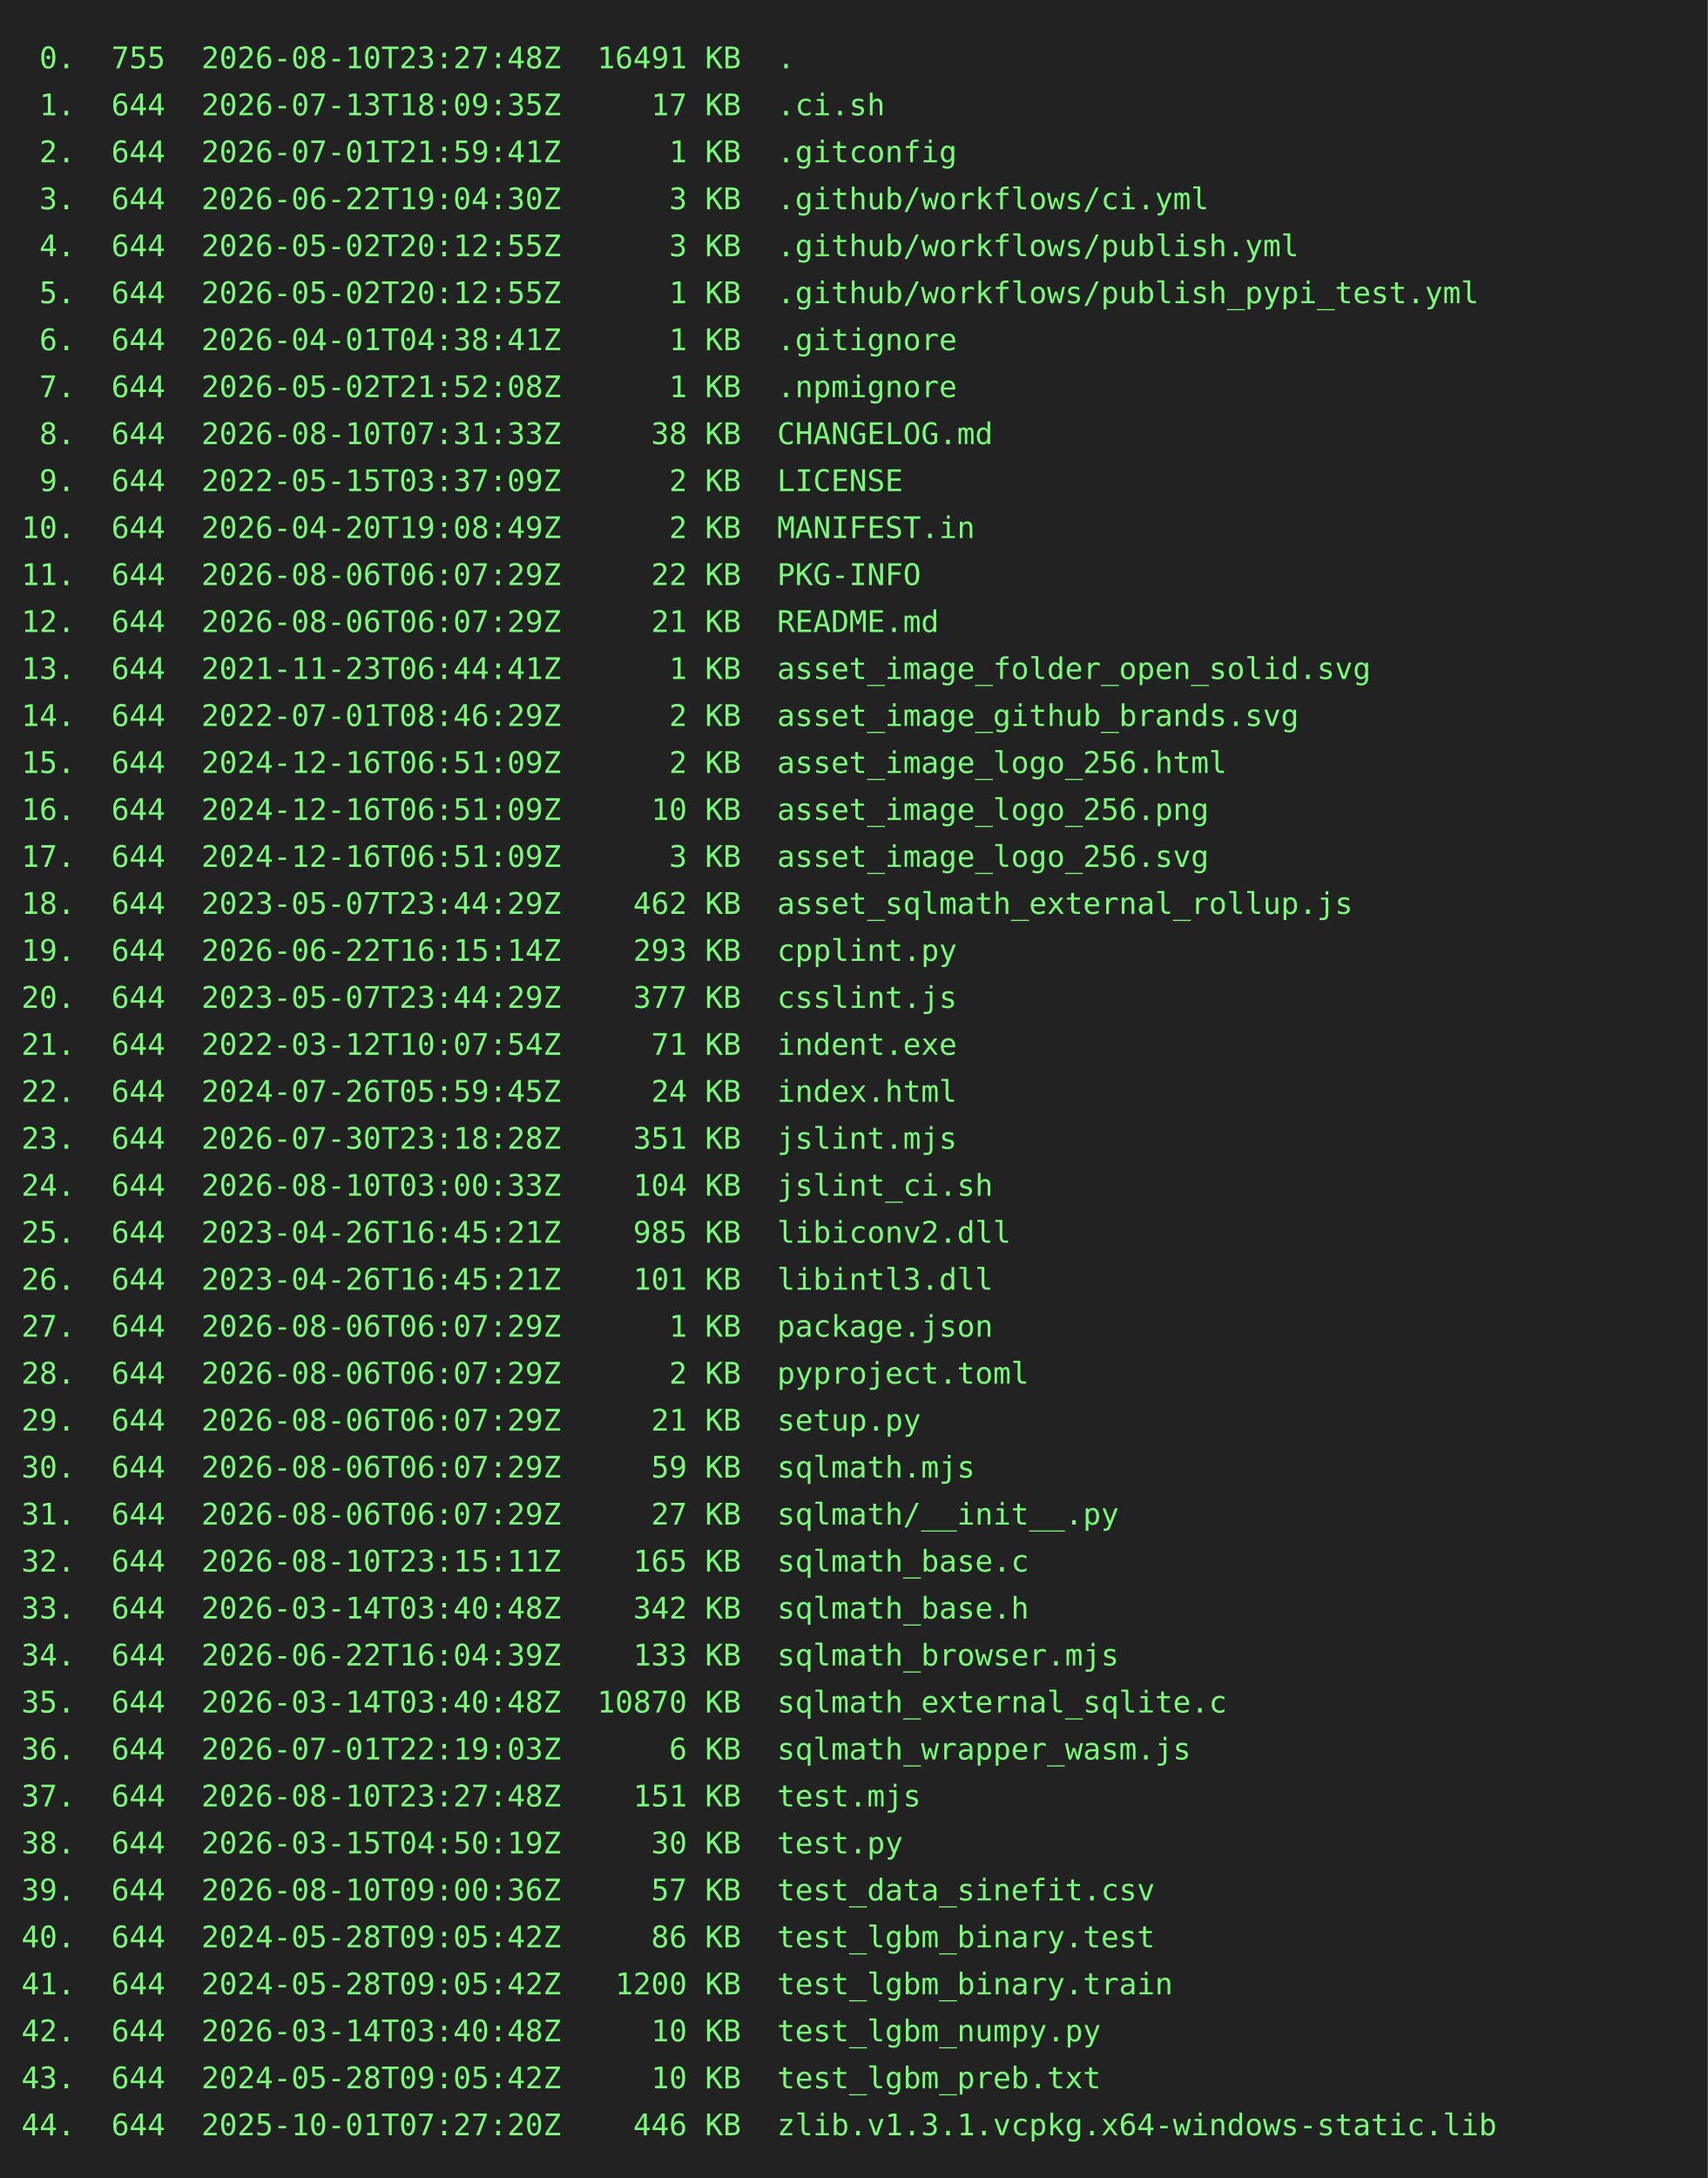
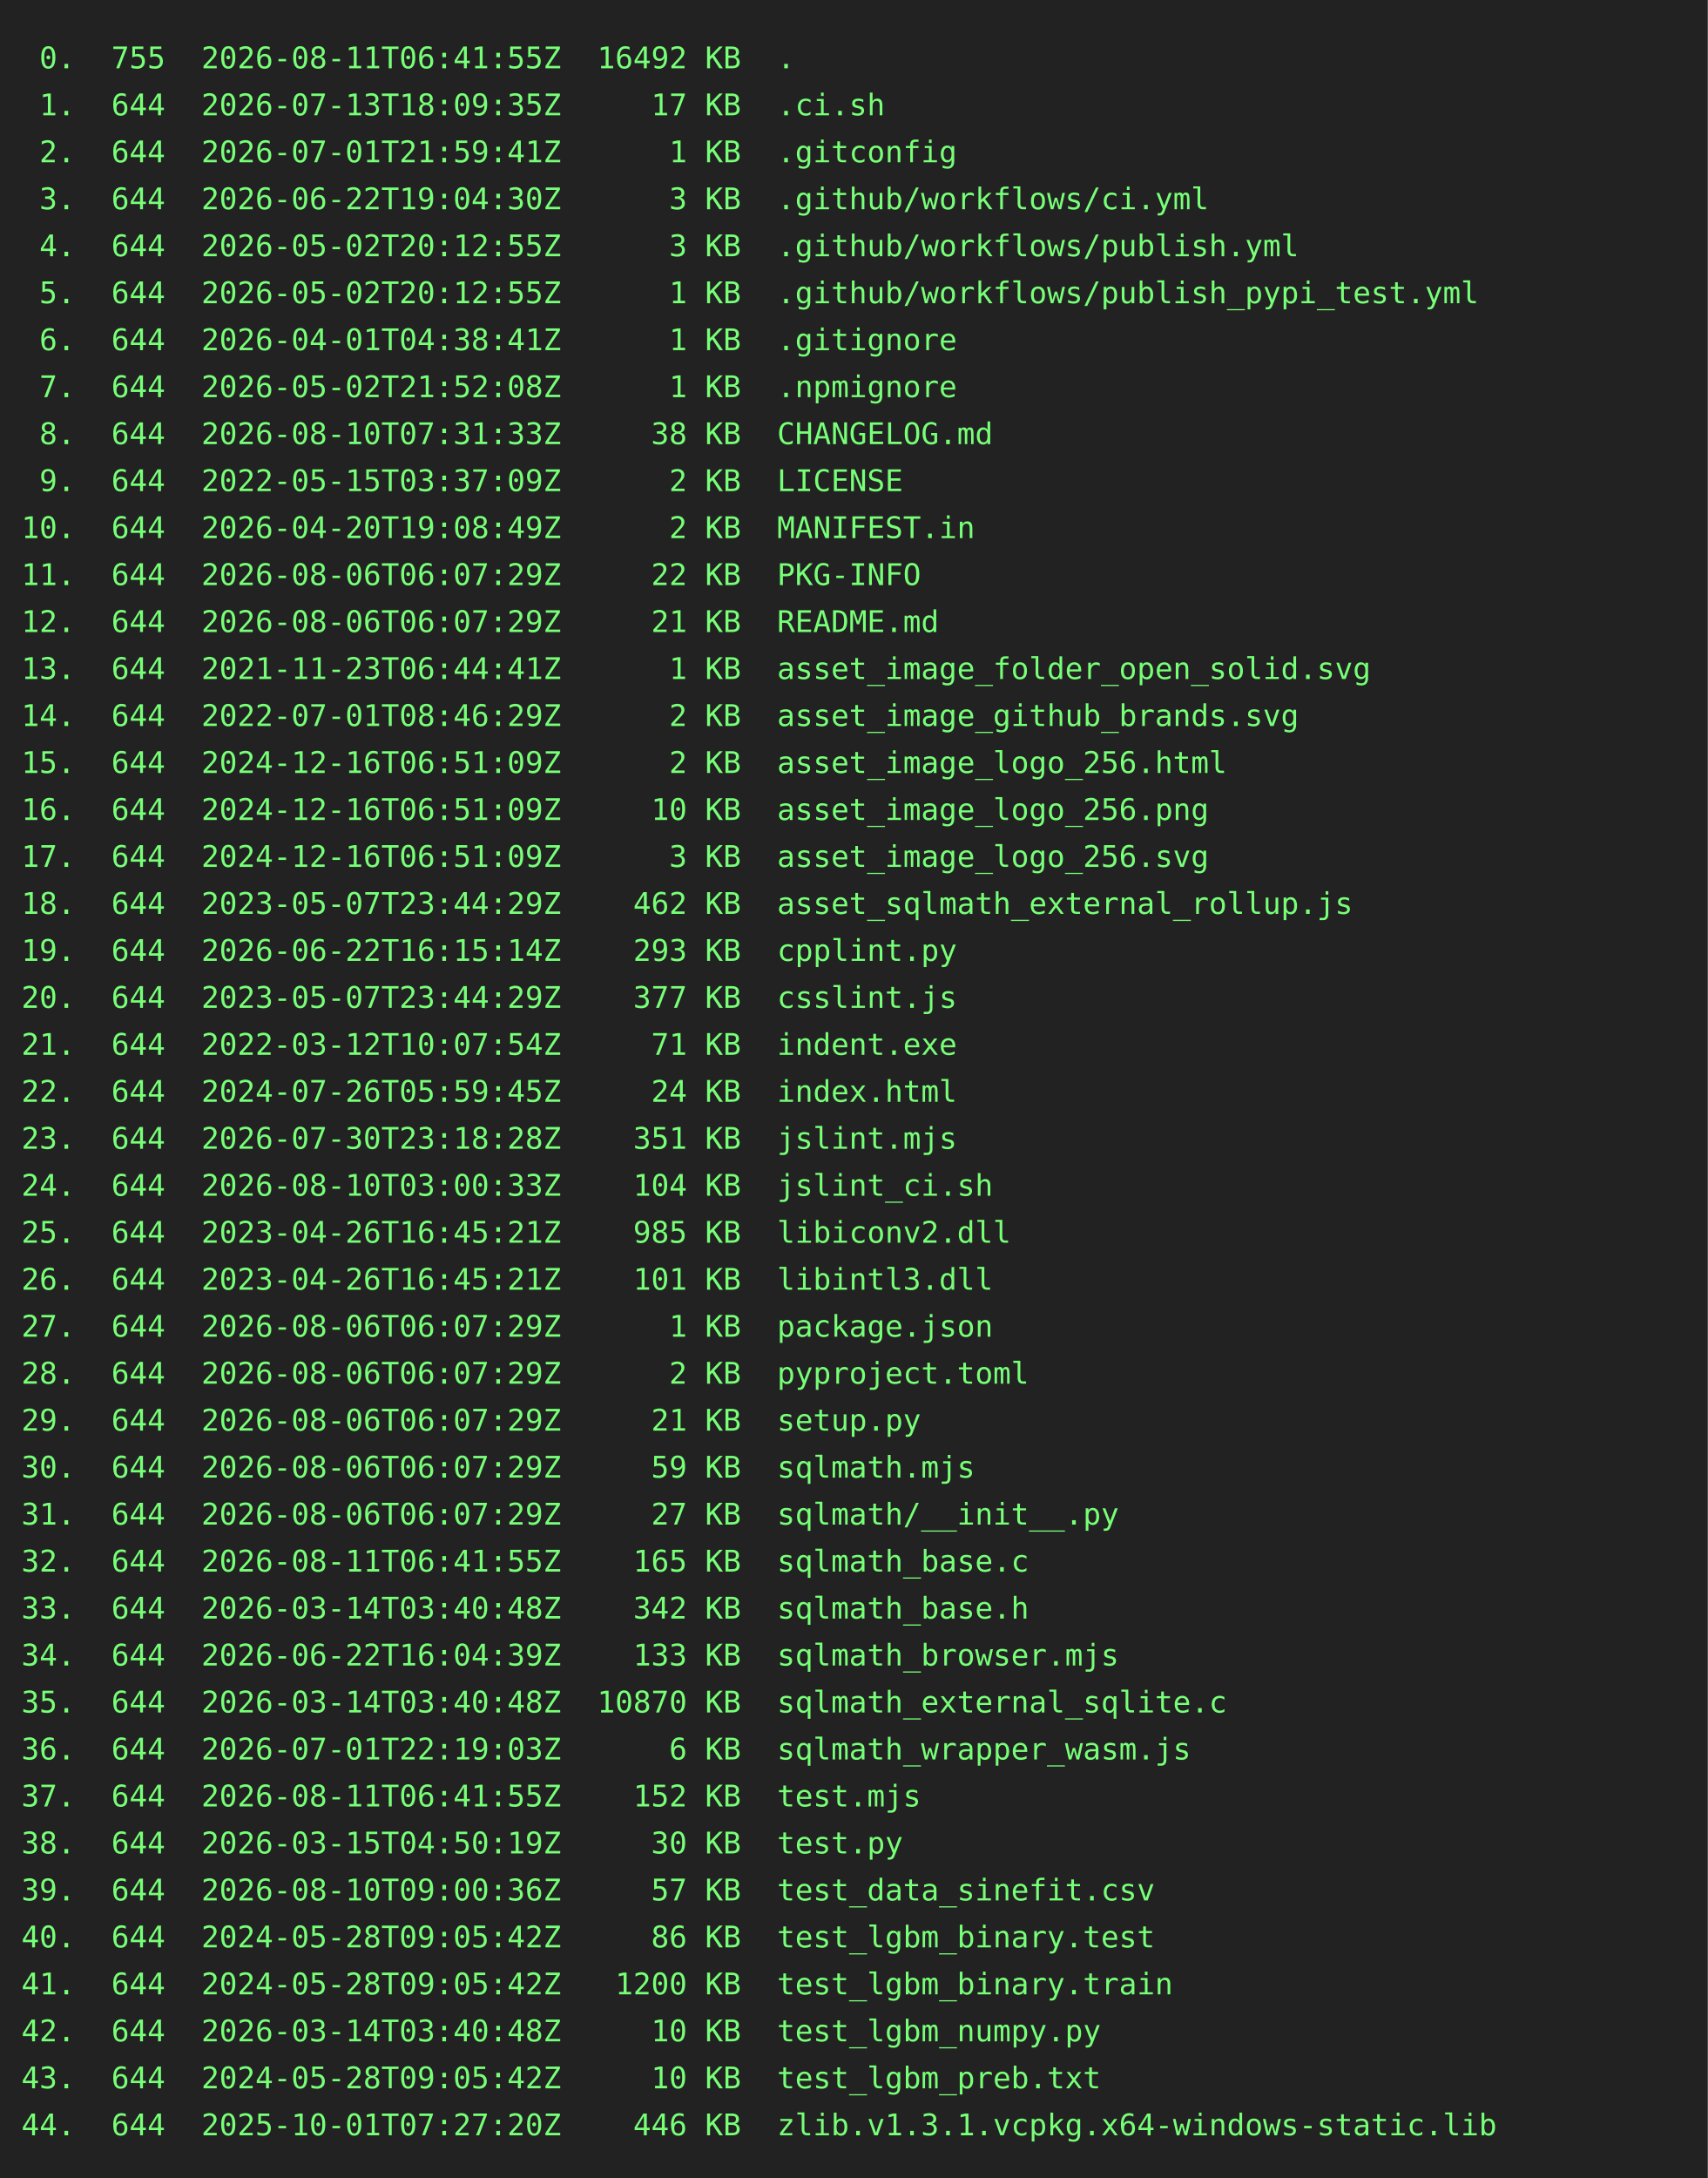
<svg xmlns="http://www.w3.org/2000/svg" height="1020" width="800">
  <rect height="1020" fill="#222" width="800" />
  <text fill="#7f7" font-family="consolas, menlo, monospace" font-size="14" xml:space="preserve">
-     <tspan lengthAdjust="spacingAndGlyphs" textLength="768" x="10" y="32"> 0.  755  2026-08-10T23:27:48Z  16491 KB  .                                                      </tspan>
+     <tspan lengthAdjust="spacingAndGlyphs" textLength="768" x="10" y="32"> 0.  755  2026-08-11T06:41:55Z  16492 KB  .                                                      </tspan>
    <tspan lengthAdjust="spacingAndGlyphs" textLength="768" x="10" y="54"> 1.  644  2026-07-13T18:09:35Z     17 KB  .ci.sh                                                 </tspan>
    <tspan lengthAdjust="spacingAndGlyphs" textLength="768" x="10" y="76"> 2.  644  2026-07-01T21:59:41Z      1 KB  .gitconfig                                             </tspan>
    <tspan lengthAdjust="spacingAndGlyphs" textLength="768" x="10" y="98"> 3.  644  2026-06-22T19:04:30Z      3 KB  .github/workflows/ci.yml                               </tspan>
    <tspan lengthAdjust="spacingAndGlyphs" textLength="768" x="10" y="120"> 4.  644  2026-05-02T20:12:55Z      3 KB  .github/workflows/publish.yml                          </tspan>
    <tspan lengthAdjust="spacingAndGlyphs" textLength="768" x="10" y="142"> 5.  644  2026-05-02T20:12:55Z      1 KB  .github/workflows/publish_pypi_test.yml                </tspan>
    <tspan lengthAdjust="spacingAndGlyphs" textLength="768" x="10" y="164"> 6.  644  2026-04-01T04:38:41Z      1 KB  .gitignore                                             </tspan>
    <tspan lengthAdjust="spacingAndGlyphs" textLength="768" x="10" y="186"> 7.  644  2026-05-02T21:52:08Z      1 KB  .npmignore                                             </tspan>
    <tspan lengthAdjust="spacingAndGlyphs" textLength="768" x="10" y="208"> 8.  644  2026-08-10T07:31:33Z     38 KB  CHANGELOG.md                                           </tspan>
    <tspan lengthAdjust="spacingAndGlyphs" textLength="768" x="10" y="230"> 9.  644  2022-05-15T03:37:09Z      2 KB  LICENSE                                                </tspan>
    <tspan lengthAdjust="spacingAndGlyphs" textLength="768" x="10" y="252">10.  644  2026-04-20T19:08:49Z      2 KB  MANIFEST.in                                            </tspan>
    <tspan lengthAdjust="spacingAndGlyphs" textLength="768" x="10" y="274">11.  644  2026-08-06T06:07:29Z     22 KB  PKG-INFO                                               </tspan>
    <tspan lengthAdjust="spacingAndGlyphs" textLength="768" x="10" y="296">12.  644  2026-08-06T06:07:29Z     21 KB  README.md                                              </tspan>
    <tspan lengthAdjust="spacingAndGlyphs" textLength="768" x="10" y="318">13.  644  2021-11-23T06:44:41Z      1 KB  asset_image_folder_open_solid.svg                      </tspan>
    <tspan lengthAdjust="spacingAndGlyphs" textLength="768" x="10" y="340">14.  644  2022-07-01T08:46:29Z      2 KB  asset_image_github_brands.svg                          </tspan>
    <tspan lengthAdjust="spacingAndGlyphs" textLength="768" x="10" y="362">15.  644  2024-12-16T06:51:09Z      2 KB  asset_image_logo_256.html                              </tspan>
    <tspan lengthAdjust="spacingAndGlyphs" textLength="768" x="10" y="384">16.  644  2024-12-16T06:51:09Z     10 KB  asset_image_logo_256.png                               </tspan>
    <tspan lengthAdjust="spacingAndGlyphs" textLength="768" x="10" y="406">17.  644  2024-12-16T06:51:09Z      3 KB  asset_image_logo_256.svg                               </tspan>
    <tspan lengthAdjust="spacingAndGlyphs" textLength="768" x="10" y="428">18.  644  2023-05-07T23:44:29Z    462 KB  asset_sqlmath_external_rollup.js                       </tspan>
    <tspan lengthAdjust="spacingAndGlyphs" textLength="768" x="10" y="450">19.  644  2026-06-22T16:15:14Z    293 KB  cpplint.py                                             </tspan>
    <tspan lengthAdjust="spacingAndGlyphs" textLength="768" x="10" y="472">20.  644  2023-05-07T23:44:29Z    377 KB  csslint.js                                             </tspan>
    <tspan lengthAdjust="spacingAndGlyphs" textLength="768" x="10" y="494">21.  644  2022-03-12T10:07:54Z     71 KB  indent.exe                                             </tspan>
    <tspan lengthAdjust="spacingAndGlyphs" textLength="768" x="10" y="516">22.  644  2024-07-26T05:59:45Z     24 KB  index.html                                             </tspan>
    <tspan lengthAdjust="spacingAndGlyphs" textLength="768" x="10" y="538">23.  644  2026-07-30T23:18:28Z    351 KB  jslint.mjs                                             </tspan>
    <tspan lengthAdjust="spacingAndGlyphs" textLength="768" x="10" y="560">24.  644  2026-08-10T03:00:33Z    104 KB  jslint_ci.sh                                           </tspan>
    <tspan lengthAdjust="spacingAndGlyphs" textLength="768" x="10" y="582">25.  644  2023-04-26T16:45:21Z    985 KB  libiconv2.dll                                          </tspan>
    <tspan lengthAdjust="spacingAndGlyphs" textLength="768" x="10" y="604">26.  644  2023-04-26T16:45:21Z    101 KB  libintl3.dll                                           </tspan>
    <tspan lengthAdjust="spacingAndGlyphs" textLength="768" x="10" y="626">27.  644  2026-08-06T06:07:29Z      1 KB  package.json                                           </tspan>
    <tspan lengthAdjust="spacingAndGlyphs" textLength="768" x="10" y="648">28.  644  2026-08-06T06:07:29Z      2 KB  pyproject.toml                                         </tspan>
    <tspan lengthAdjust="spacingAndGlyphs" textLength="768" x="10" y="670">29.  644  2026-08-06T06:07:29Z     21 KB  setup.py                                               </tspan>
    <tspan lengthAdjust="spacingAndGlyphs" textLength="768" x="10" y="692">30.  644  2026-08-06T06:07:29Z     59 KB  sqlmath.mjs                                            </tspan>
    <tspan lengthAdjust="spacingAndGlyphs" textLength="768" x="10" y="714">31.  644  2026-08-06T06:07:29Z     27 KB  sqlmath/__init__.py                                    </tspan>
-     <tspan lengthAdjust="spacingAndGlyphs" textLength="768" x="10" y="736">32.  644  2026-08-10T23:15:11Z    165 KB  sqlmath_base.c                                         </tspan>
+     <tspan lengthAdjust="spacingAndGlyphs" textLength="768" x="10" y="736">32.  644  2026-08-11T06:41:55Z    165 KB  sqlmath_base.c                                         </tspan>
    <tspan lengthAdjust="spacingAndGlyphs" textLength="768" x="10" y="758">33.  644  2026-03-14T03:40:48Z    342 KB  sqlmath_base.h                                         </tspan>
    <tspan lengthAdjust="spacingAndGlyphs" textLength="768" x="10" y="780">34.  644  2026-06-22T16:04:39Z    133 KB  sqlmath_browser.mjs                                    </tspan>
    <tspan lengthAdjust="spacingAndGlyphs" textLength="768" x="10" y="802">35.  644  2026-03-14T03:40:48Z  10870 KB  sqlmath_external_sqlite.c                              </tspan>
    <tspan lengthAdjust="spacingAndGlyphs" textLength="768" x="10" y="824">36.  644  2026-07-01T22:19:03Z      6 KB  sqlmath_wrapper_wasm.js                                </tspan>
-     <tspan lengthAdjust="spacingAndGlyphs" textLength="768" x="10" y="846">37.  644  2026-08-10T23:27:48Z    151 KB  test.mjs                                               </tspan>
+     <tspan lengthAdjust="spacingAndGlyphs" textLength="768" x="10" y="846">37.  644  2026-08-11T06:41:55Z    152 KB  test.mjs                                               </tspan>
    <tspan lengthAdjust="spacingAndGlyphs" textLength="768" x="10" y="868">38.  644  2026-03-15T04:50:19Z     30 KB  test.py                                                </tspan>
    <tspan lengthAdjust="spacingAndGlyphs" textLength="768" x="10" y="890">39.  644  2026-08-10T09:00:36Z     57 KB  test_data_sinefit.csv                                  </tspan>
    <tspan lengthAdjust="spacingAndGlyphs" textLength="768" x="10" y="912">40.  644  2024-05-28T09:05:42Z     86 KB  test_lgbm_binary.test                                  </tspan>
    <tspan lengthAdjust="spacingAndGlyphs" textLength="768" x="10" y="934">41.  644  2024-05-28T09:05:42Z   1200 KB  test_lgbm_binary.train                                 </tspan>
    <tspan lengthAdjust="spacingAndGlyphs" textLength="768" x="10" y="956">42.  644  2026-03-14T03:40:48Z     10 KB  test_lgbm_numpy.py                                     </tspan>
    <tspan lengthAdjust="spacingAndGlyphs" textLength="768" x="10" y="978">43.  644  2024-05-28T09:05:42Z     10 KB  test_lgbm_preb.txt                                     </tspan>
    <tspan lengthAdjust="spacingAndGlyphs" textLength="768" x="10" y="1000">44.  644  2025-10-01T07:27:20Z    446 KB  zlib.v1.3.1.vcpkg.x64-windows-static.lib               </tspan>
  </text>
</svg>
